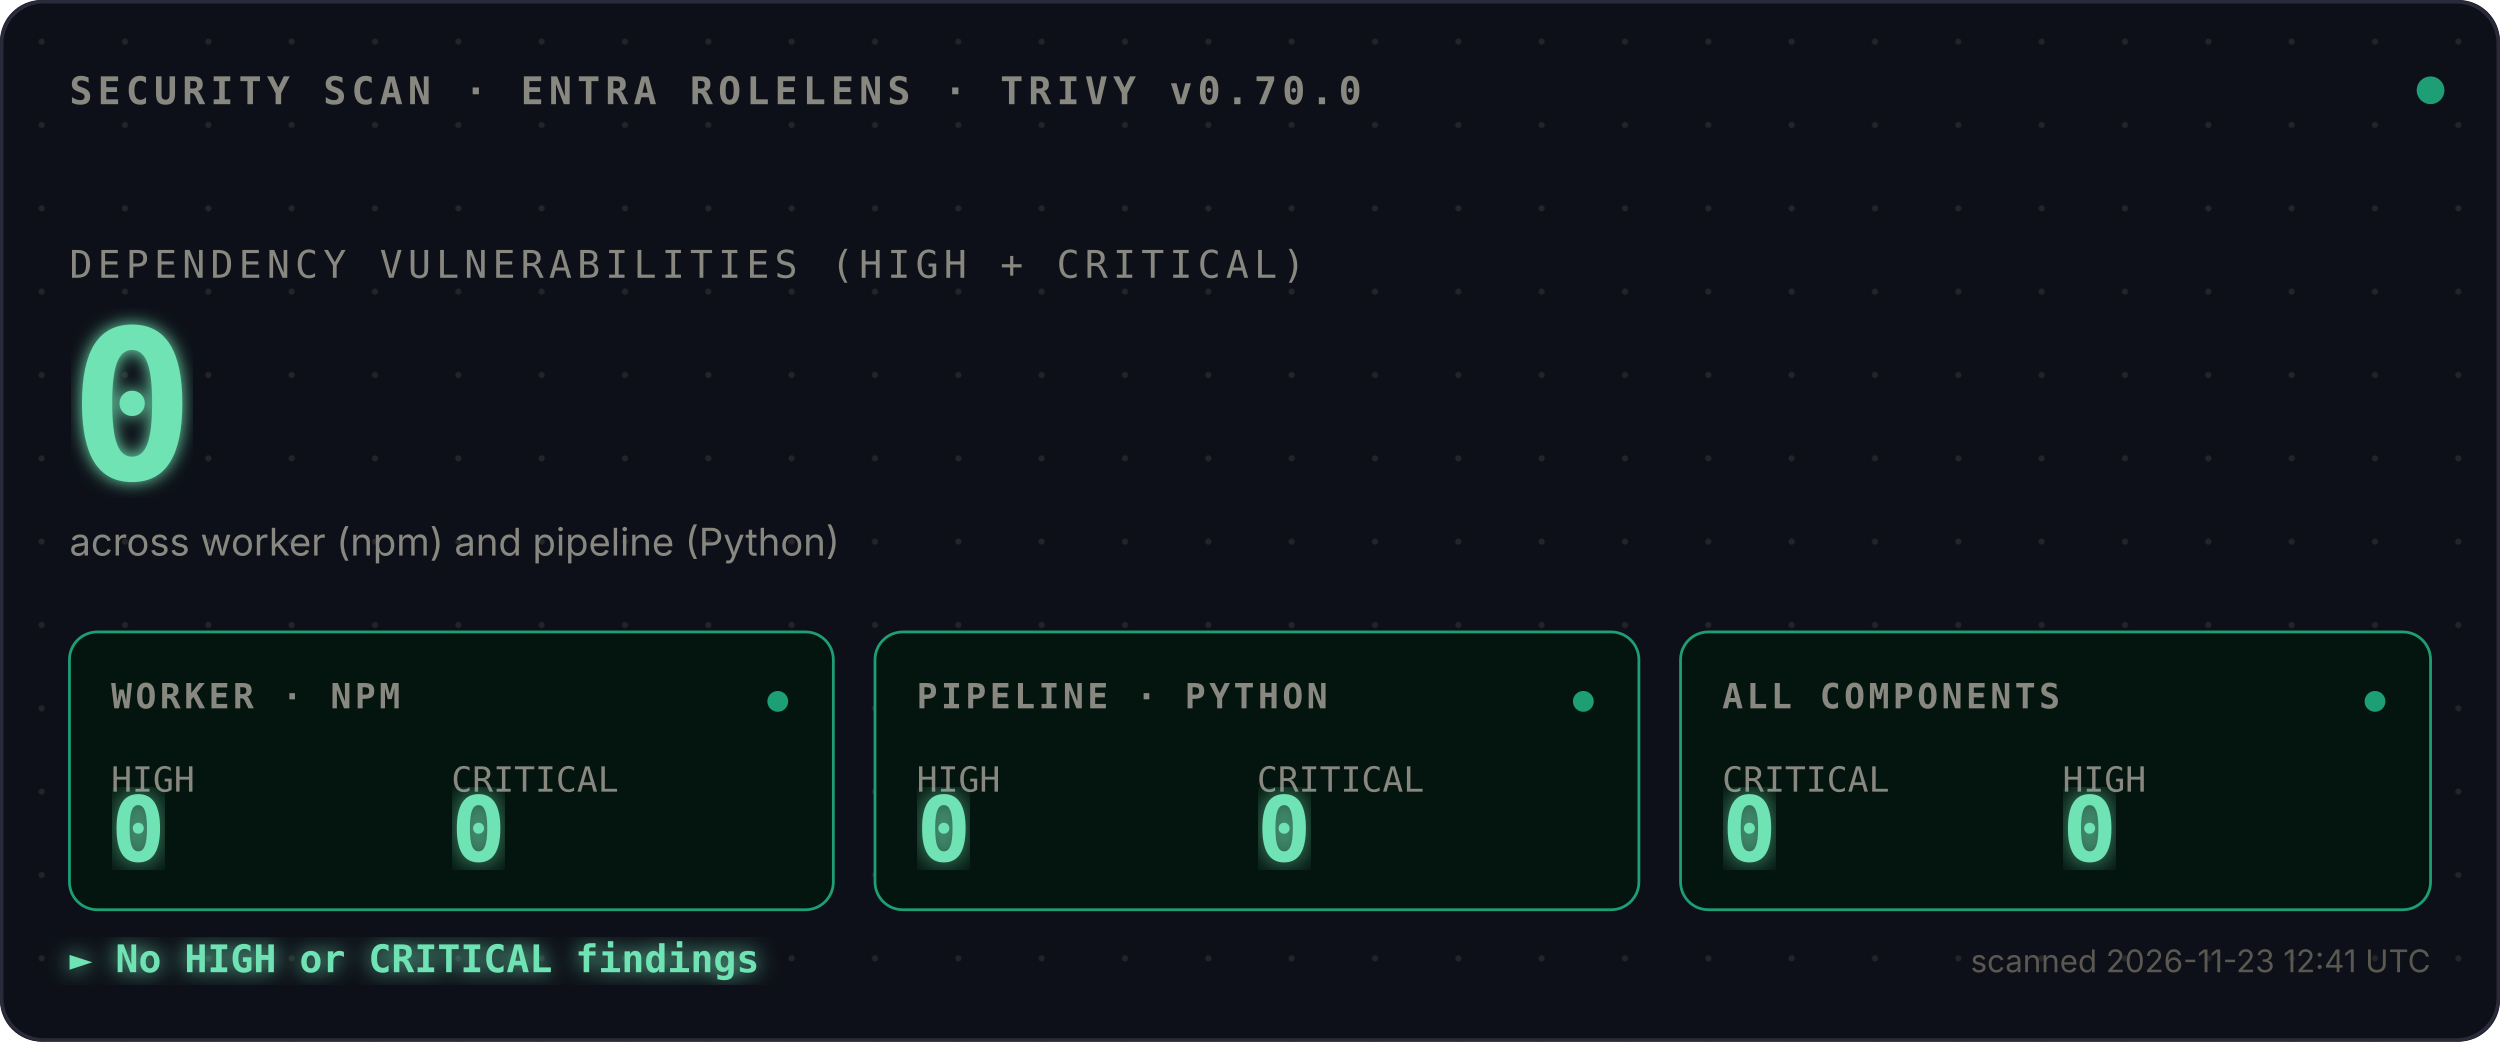
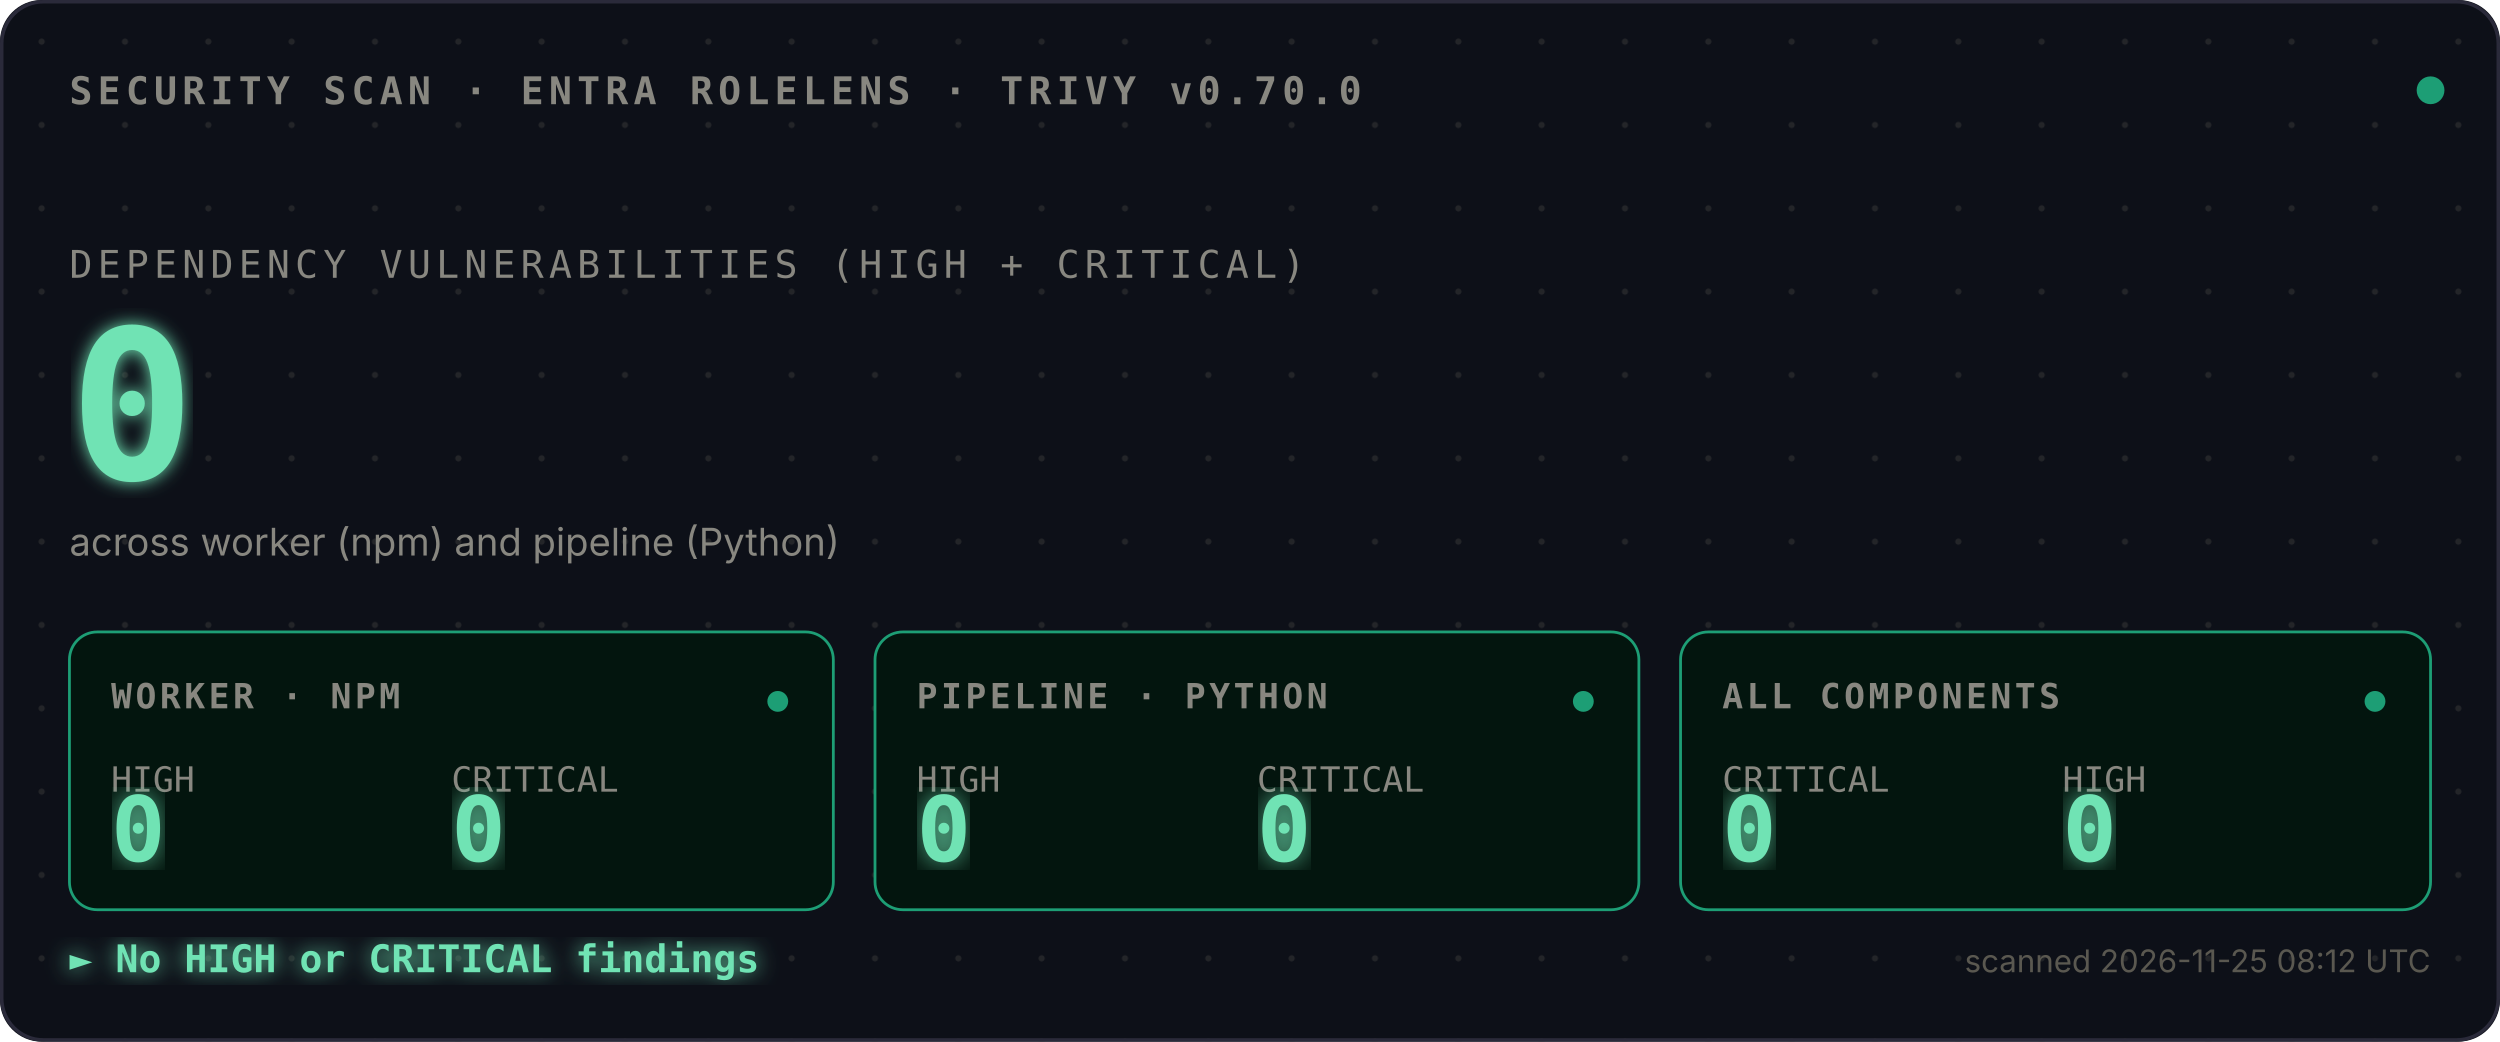
<svg xmlns="http://www.w3.org/2000/svg" viewBox="0 0 720 300">
  <defs>
    <style>
      .mono{font-family:ui-monospace,SFMono-Regular,Menlo,monospace}
      .sans{font-family:-apple-system,BlinkMacSystemFont,sans-serif}
      .bold{font-weight:700}
    </style>
    <pattern id="dots" width="24" height="24" patternUnits="userSpaceOnUse">
      <circle cx="12" cy="12" r="0.9" fill="#444441" opacity="0.4" />
    </pattern>
    <filter id="glow">
      <feGaussianBlur stdDeviation="2.5" result="blur" />
      <feMerge>
        <feMergeNode in="blur" />
        <feMergeNode in="SourceGraphic" />
      </feMerge>
    </filter>
    <filter id="glow-soft">
      <feGaussianBlur stdDeviation="4" result="blur" />
      <feMerge>
        <feMergeNode in="blur" />
        <feMergeNode in="SourceGraphic" />
      </feMerge>
    </filter>
    <filter id="glow-verdict">
      <feGaussianBlur stdDeviation="3" result="blur" />
      <feMerge>
        <feMergeNode in="blur" />
        <feMergeNode in="SourceGraphic" />
      </feMerge>
    </filter>
    <linearGradient id="scan-beam" x1="0" x2="1" y1="0" y2="0">
      <stop offset="0%" stop-color="#1D9E75" stop-opacity="0" />
      <stop offset="40%" stop-color="#1D9E75" stop-opacity="0.1" />
      <stop offset="50%" stop-color="#ffffff" stop-opacity="0.2" />
      <stop offset="60%" stop-color="#1D9E75" stop-opacity="0.1" />
      <stop offset="100%" stop-color="#1D9E75" stop-opacity="0" />
    </linearGradient>
    <clipPath id="tiles-clip">
      <rect x="20" y="182" width="680" height="80" />
    </clipPath>
  </defs>
  <rect width="720" height="300" fill="#0D1018" rx="12" />
  <rect width="720" height="300" fill="url(#dots)" rx="12" />
  <rect x="0.5" y="0.5" width="719" height="299" fill="none" stroke="#2A2A3A" stroke-width="1" rx="12" />
  <text x="20" y="30" class="mono bold" font-size="11" fill="#888780" letter-spacing="1.5">SECURITY SCAN · ENTRA ROLELENS · TRIVY v0.70.0</text>
  <circle cx="700" cy="26" r="4" fill="#1D9E75">
    <animate attributeName="opacity" values="1;0.35;1" dur="2.4s" repeatCount="indefinite" />
  </circle>
  <text x="20" y="80" class="mono" font-size="11" fill="#888780" letter-spacing="1.5">DEPENDENCY VULNERABILITIES (HIGH + CRITICAL)</text>
  <text x="20" y="138" class="mono bold" font-size="60" fill="#6FE3B4" filter="url(#glow)">
    0
    <animate attributeName="opacity" values="0;1" dur="0.7s" fill="freeze" />
  </text>
  <text x="20" y="160" class="sans" font-size="11" fill="#888780">across worker (npm) and pipeline (Python)</text>
  <rect x="-120" y="182" width="120" height="80" fill="url(#scan-beam)" clip-path="url(#tiles-clip)">
    <animate attributeName="x" values="-120;720;-120" dur="3.6s" repeatCount="indefinite" calcMode="linear" />
  </rect>
  <g transform="translate(20,182)">
    <rect width="220" height="80" fill="#03150E" stroke="#1D9E75" stroke-width="0.8" rx="8" />
    <text x="12" y="22" class="mono bold" font-size="10" fill="#888780" letter-spacing="1">WORKER · NPM</text>
    <text x="12" y="46" class="mono" font-size="10" fill="#888780">HIGH</text>
    <text x="12" y="66" class="mono bold" font-size="26" fill="#6FE3B4" filter="url(#glow-soft)">0</text>
    <text x="110" y="46" class="mono" font-size="10" fill="#888780">CRITICAL</text>
    <text x="110" y="66" class="mono bold" font-size="26" fill="#6FE3B4" filter="url(#glow-soft)">0</text>
    <circle cx="204" cy="20" r="3" fill="#1D9E75">
      <animate attributeName="opacity" values="1;0.3;1" dur="2.4s" repeatCount="indefinite" />
    </circle>
  </g>
  <g transform="translate(252,182)">
    <rect width="220" height="80" fill="#03150E" stroke="#1D9E75" stroke-width="0.8" rx="8" />
    <text x="12" y="22" class="mono bold" font-size="10" fill="#888780" letter-spacing="1">PIPELINE · PYTHON</text>
    <text x="12" y="46" class="mono" font-size="10" fill="#888780">HIGH</text>
    <text x="12" y="66" class="mono bold" font-size="26" fill="#6FE3B4" filter="url(#glow-soft)">0</text>
    <text x="110" y="46" class="mono" font-size="10" fill="#888780">CRITICAL</text>
    <text x="110" y="66" class="mono bold" font-size="26" fill="#6FE3B4" filter="url(#glow-soft)">0</text>
    <circle cx="204" cy="20" r="3" fill="#1D9E75">
      <animate attributeName="opacity" values="1;0.3;1" dur="2.4s" begin="0.8s" repeatCount="indefinite" />
    </circle>
  </g>
  <g transform="translate(484,182)">
    <rect width="216" height="80" fill="#03150E" stroke="#1D9E75" stroke-width="0.8" rx="8" />
    <text x="12" y="22" class="mono bold" font-size="10" fill="#888780" letter-spacing="1">ALL COMPONENTS</text>
    <text x="12" y="46" class="mono" font-size="10" fill="#888780">CRITICAL</text>
    <text x="12" y="66" class="mono bold" font-size="26" fill="#6FE3B4" filter="url(#glow-soft)">0</text>
    <text x="110" y="46" class="mono" font-size="10" fill="#888780">HIGH</text>
    <text x="110" y="66" class="mono bold" font-size="26" fill="#6FE3B4" filter="url(#glow-soft)">0</text>
    <circle cx="200" cy="20" r="3" fill="#1D9E75">
      <animate attributeName="opacity" values="1;0.3;1" dur="2.4s" begin="1.6s" repeatCount="indefinite" />
    </circle>
  </g>
  <text x="20" y="280" class="mono bold" font-size="11" fill="#6FE3B4" filter="url(#glow-verdict)">► No HIGH or CRITICAL findings</text>
-   <text x="700" y="280" class="sans" font-size="9" fill="#5A5850" text-anchor="end">scanned 2026-11-23 12:41 UTC</text>
+   <text x="700" y="280" class="sans" font-size="9" fill="#5A5850" text-anchor="end">scanned 2026-11-25 08:12 UTC</text>
</svg>
